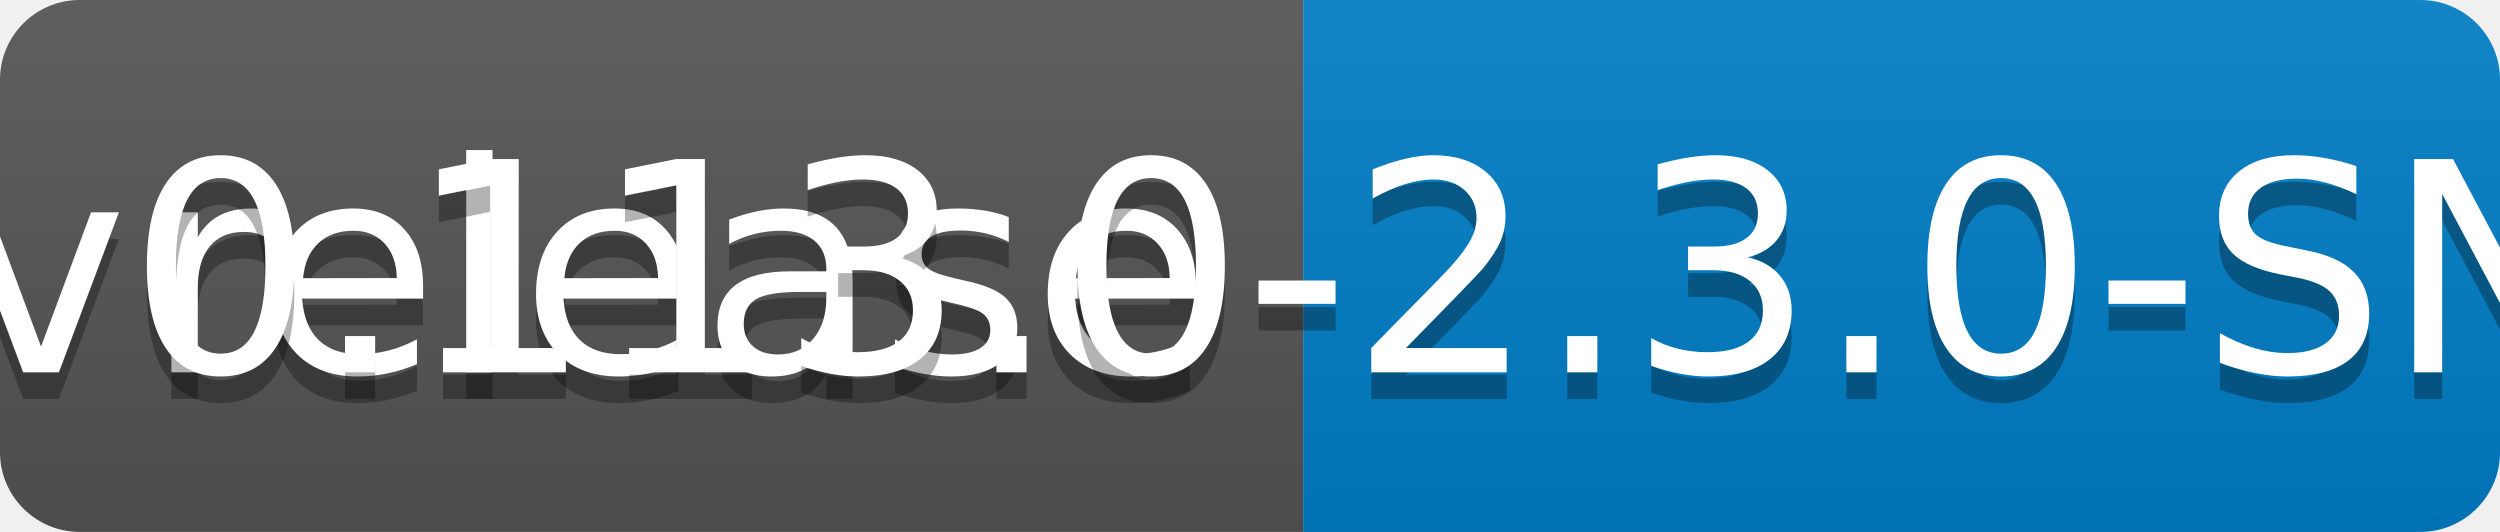
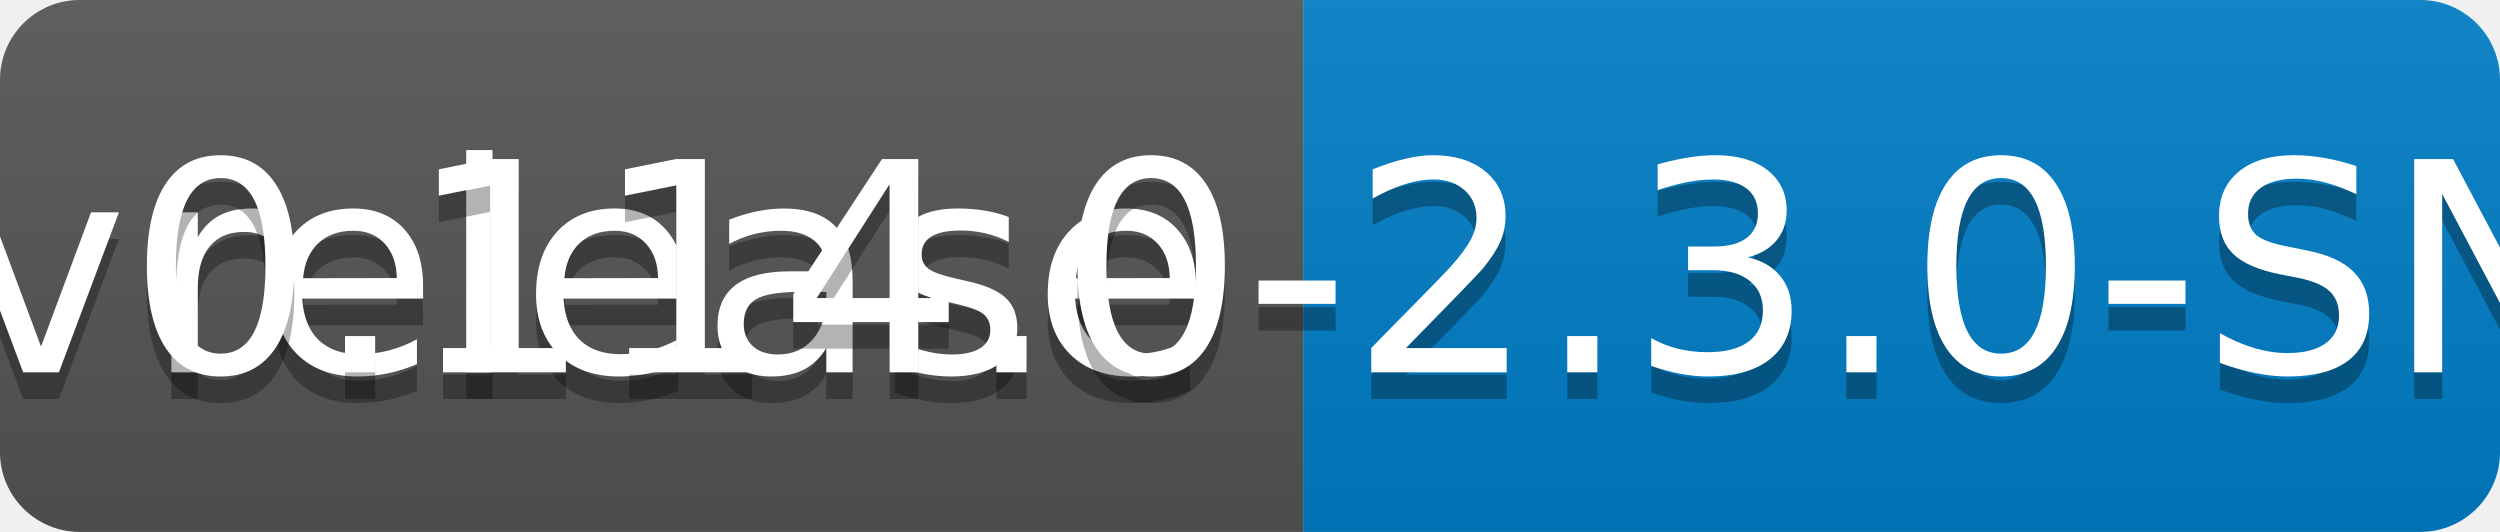
<svg xmlns="http://www.w3.org/2000/svg" width="94" height="20">
  <linearGradient id="b" x2="0" y2="100%">
    <stop offset="0" stop-color="#bbb" stop-opacity=".1" />
    <stop offset="1" stop-opacity=".1" />
  </linearGradient>
  <clipPath id="a">
    <rect width="94" height="20" rx="3" fill="#fff" />
  </clipPath>
  <g clip-path="url(#a)">
    <path fill="#555" d="M0 0h49v20H0z" />
    <path fill="#007ec6" d="M49 0h45v20H49z" />
    <path fill="url(#b)" d="M0 0h94v20H0z" />
  </g>
  <g fill="#fff" text-anchor="middle" font-family="DejaVu Sans,Verdana,Geneva,sans-serif" font-size="110">
    <text x="255" y="150" fill="#010101" fill-opacity=".3" transform="scale(.1)" textLength="390">release</text>
    <text x="255" y="140" transform="scale(.1)" textLength="390">release</text>
-     <text x="705" y="150" fill="#010101" fill-opacity=".3" transform="scale(.1)" textLength="350">v0.113.0-2.3.0-SNAPSHOT</text>
-     <text x="705" y="140" transform="scale(.1)" textLength="350">v0.113.0-2.3.0-SNAPSHOT</text>
+     <text x="705" y="150" fill="#010101" fill-opacity=".3" transform="scale(.1)" textLength="350">v0.114.0-2.3.0-SNAPSHOT</text>
+     <text x="705" y="140" transform="scale(.1)" textLength="350">v0.114.0-2.3.0-SNAPSHOT</text>
  </g>
</svg>
